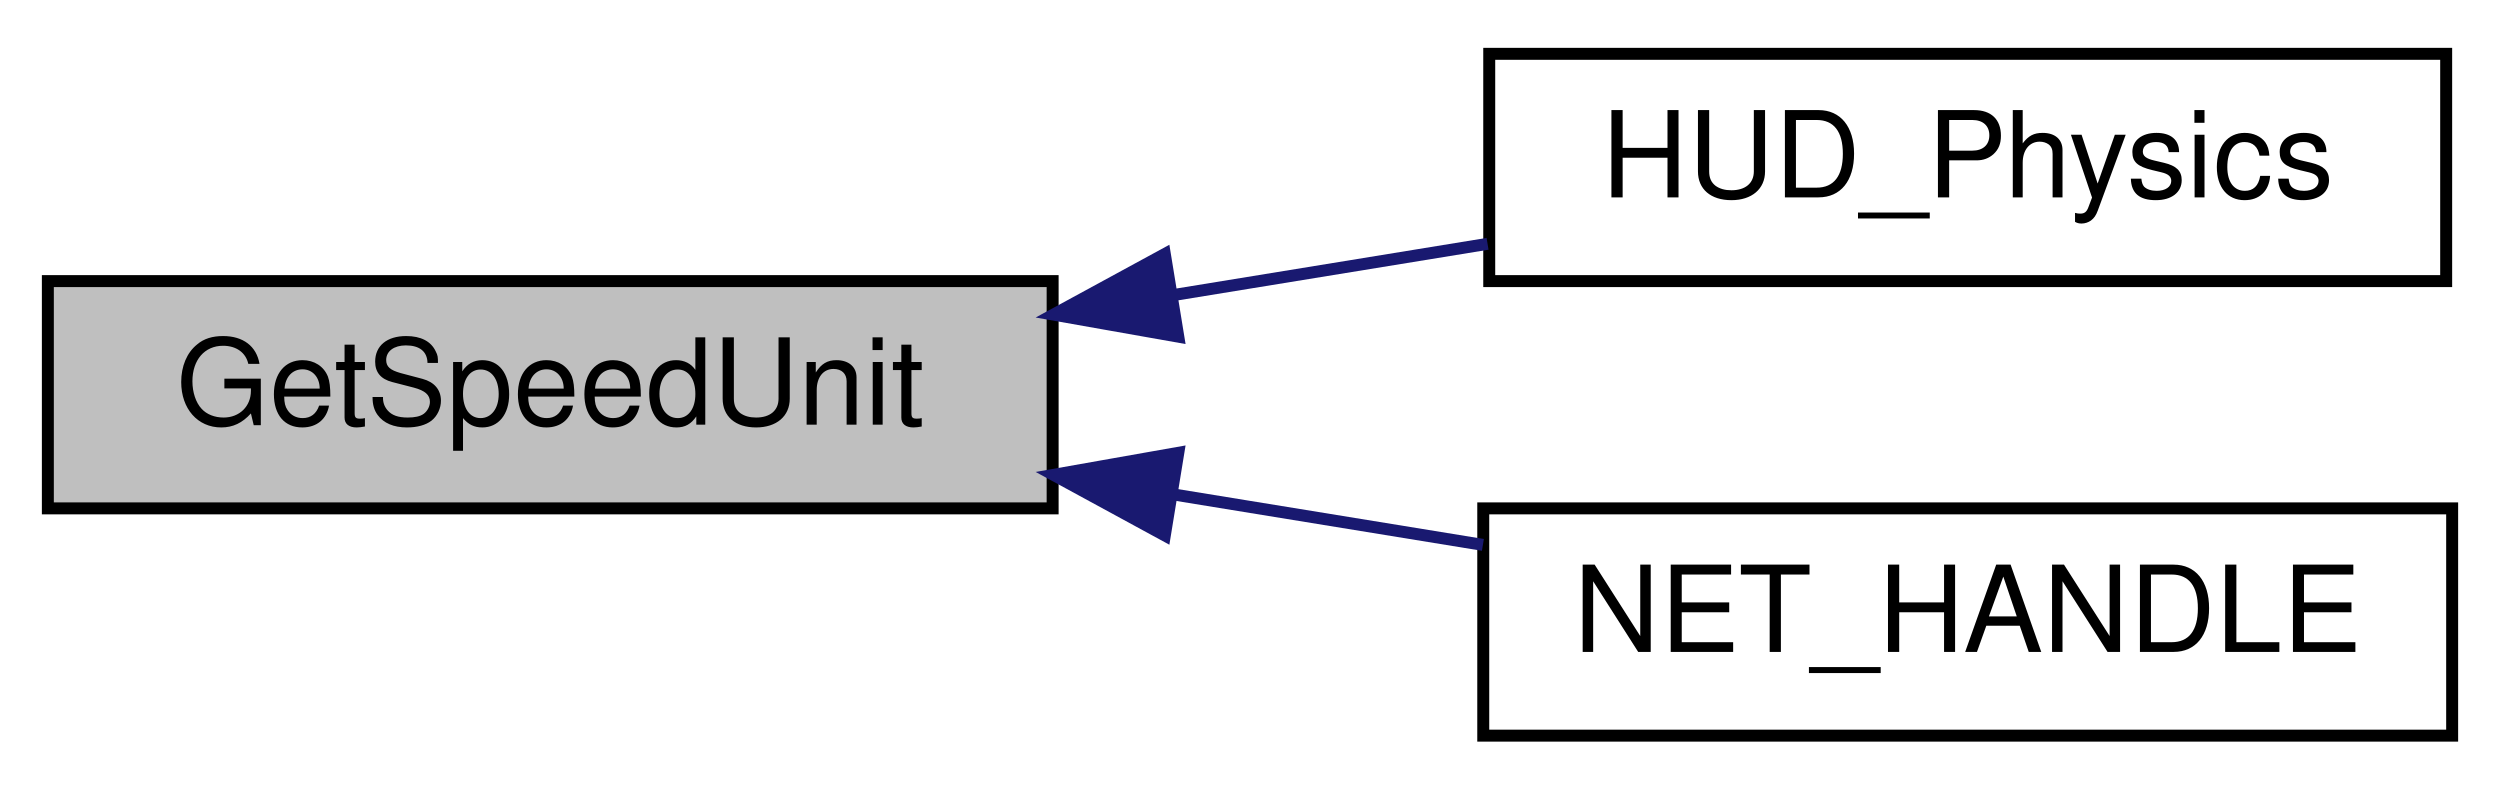
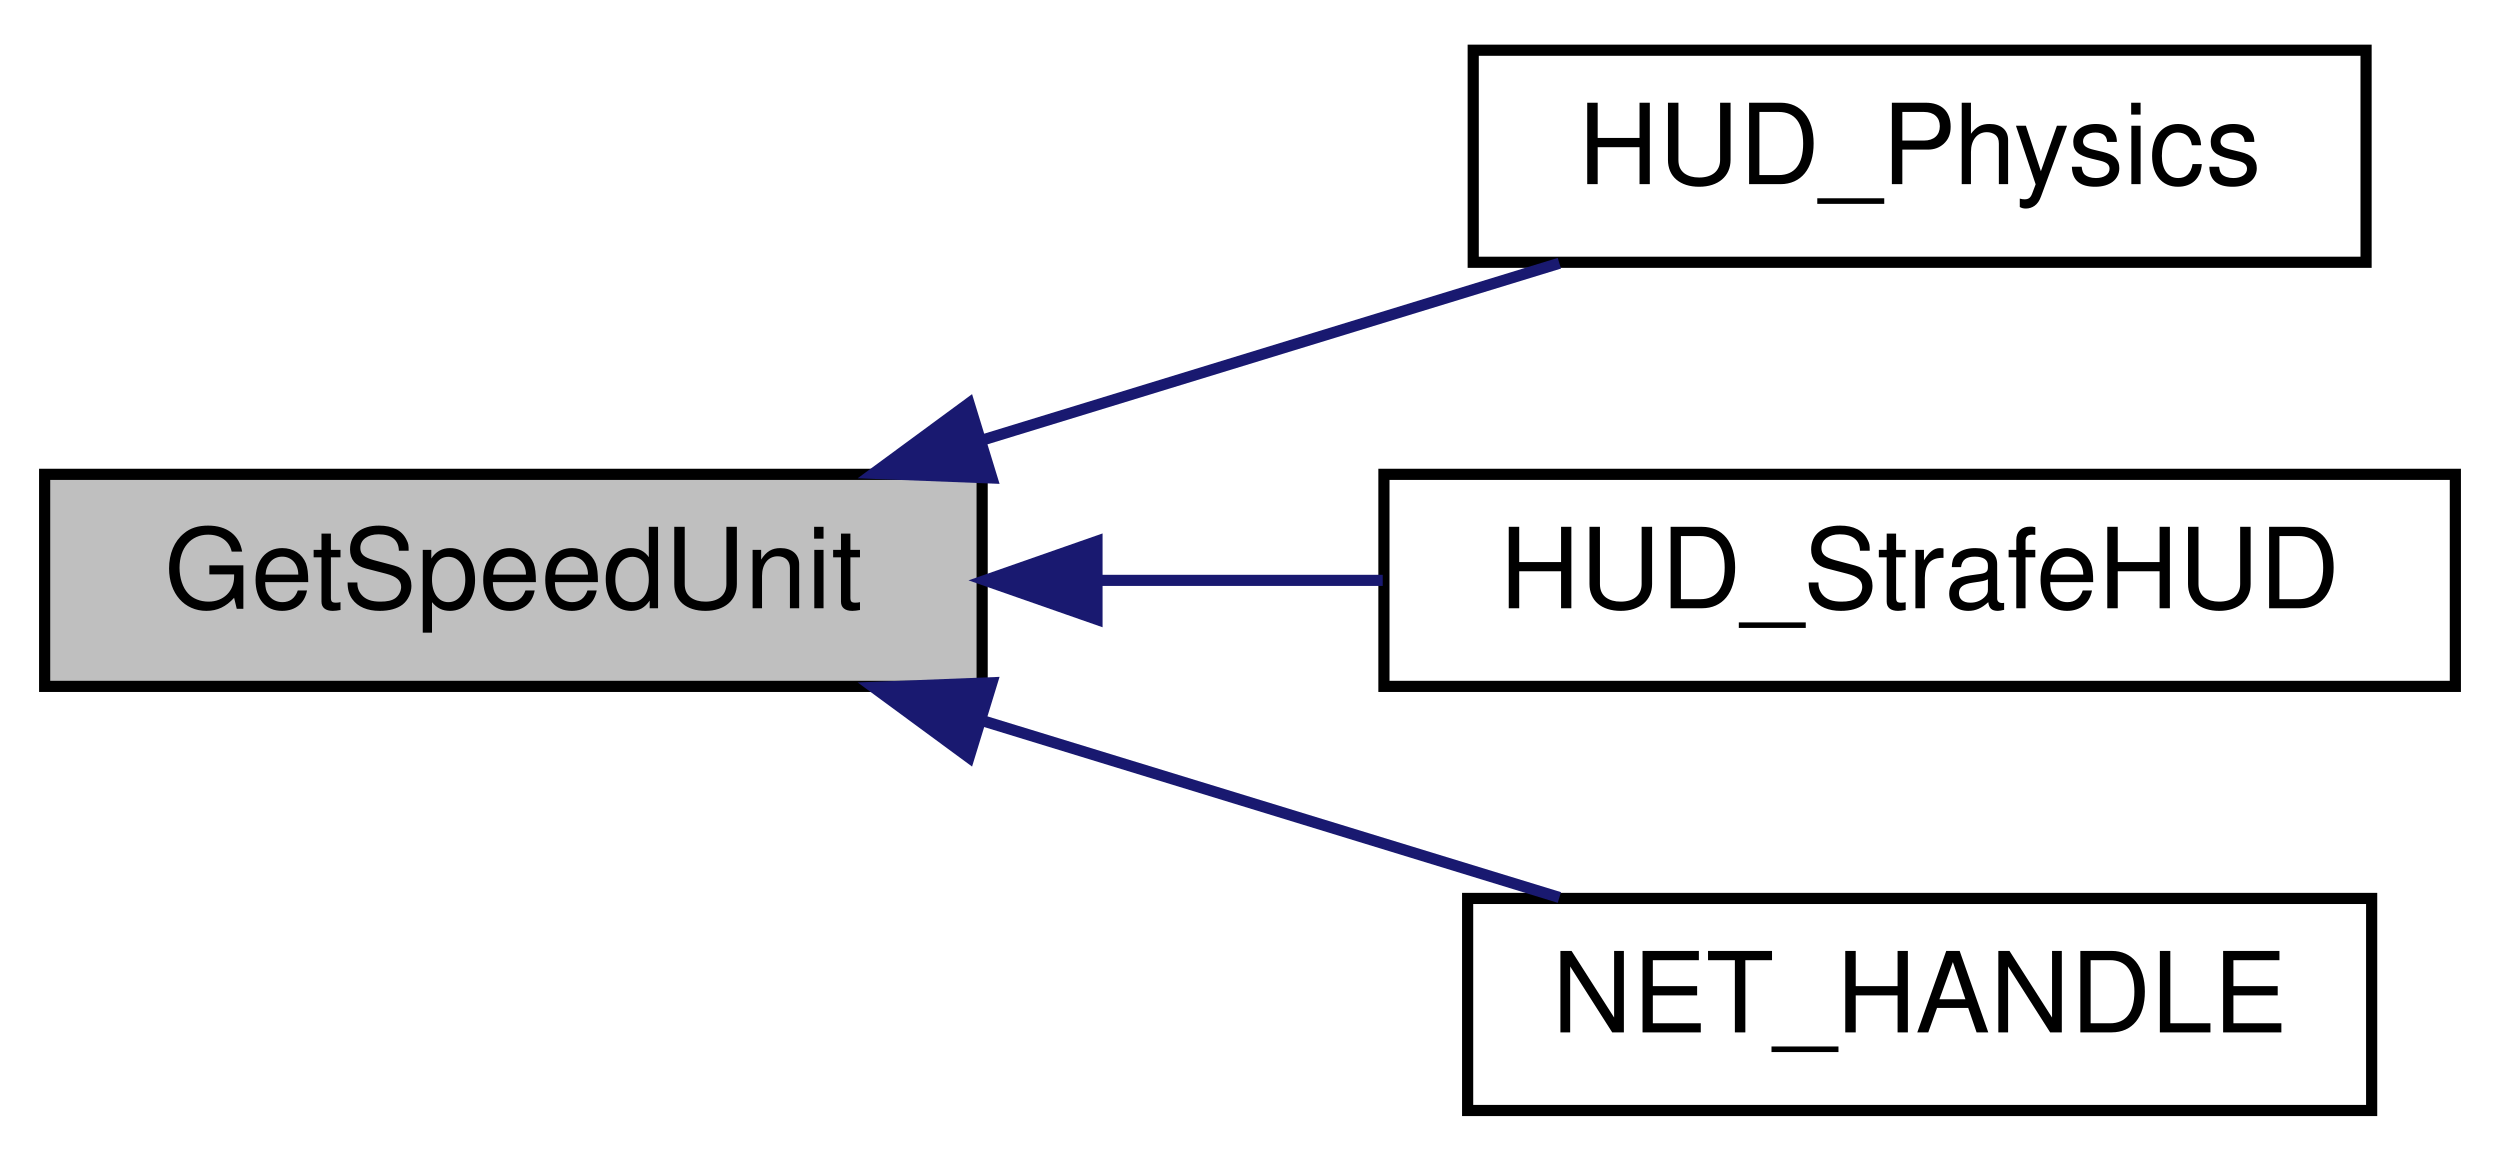
- <svg xmlns="http://www.w3.org/2000/svg" xmlns:xlink="http://www.w3.org/1999/xlink" width="209pt" height="66pt" viewBox="0.00 0.00 209.00 66.00">
-   <g id="graph0" class="graph" transform="scale(1 1) rotate(0) translate(4 62)">
+ <svg xmlns="http://www.w3.org/2000/svg" xmlns:xlink="http://www.w3.org/1999/xlink" width="224pt" height="104pt" viewBox="0.00 0.00 224.00 104.00">
+   <g id="graph0" class="graph" transform="scale(1 1) rotate(0) translate(4 100)">
    <g id="node1" class="node">
-       <polygon fill="#bfbfbf" stroke="black" points="0,-19.5 0,-38.5 84,-38.5 84,-19.5 0,-19.5" />
-       <text text-anchor="middle" x="42" y="-26.5" font-family="Helvetica,sans-Serif" font-size="10.00">GetSpeedUnit</text>
+       <polygon fill="#bfbfbf" stroke="black" points="0,-38.5 0,-57.5 84,-57.5 84,-38.5 0,-38.5" />
+       <text text-anchor="middle" x="42" y="-45.5" font-family="Helvetica,sans-Serif" font-size="10.00">GetSpeedUnit</text>
    </g>
    <g id="node2" class="node">
      <g id="a_node2">
        <a xlink:href="../../d5/d83/client_2hud_2panel_2physics_8qc.html#ac8cc1c5ddb1bf262f00de667ba2124db" target="_top" xlink:title="HUD_Physics">
-           <polygon fill="none" stroke="black" points="120.5,-38.5 120.5,-57.5 200.5,-57.5 200.5,-38.5 120.5,-38.5" />
-           <text text-anchor="middle" x="160.5" y="-45.5" font-family="Helvetica,sans-Serif" font-size="10.00">HUD_Physics</text>
+           <polygon fill="none" stroke="black" points="128,-76.5 128,-95.5 208,-95.5 208,-76.5 128,-76.5" />
+           <text text-anchor="middle" x="168" y="-83.5" font-family="Helvetica,sans-Serif" font-size="10.00">HUD_Physics</text>
        </a>
      </g>
    </g>
    <g id="edge1" class="edge">
-       <path fill="none" stroke="midnightblue" d="M94.219,-37.353C102.987,-38.783 111.971,-40.248 120.36,-41.617" />
-       <polygon fill="midnightblue" stroke="midnightblue" points="94.507,-33.854 84.073,-35.699 93.38,-40.763 94.507,-33.854" />
+       <path fill="none" stroke="midnightblue" d="M83.905,-60.535C100.773,-65.705 120.008,-71.599 135.72,-76.414" />
+       <polygon fill="midnightblue" stroke="midnightblue" points="84.877,-57.173 74.29,-57.589 82.826,-63.865 84.877,-57.173" />
    </g>
    <g id="node3" class="node">
      <g id="a_node3">
-         <a xlink:href="../../df/d30/client_2main_8qc.html#a0f5ebfcfdad6b51d2604d613119d289f" target="_top" xlink:title="NET_HANDLE">
-           <polygon fill="none" stroke="black" points="120,-0.5 120,-19.5 201,-19.5 201,-0.5 120,-0.5" />
-           <text text-anchor="middle" x="160.5" y="-7.5" font-family="Helvetica,sans-Serif" font-size="10.00">NET_HANDLE</text>
+         <a xlink:href="../../db/dfe/strafehud_8qc.html#a4a2c76a17d1a091f3fdeaabadffae658" target="_top" xlink:title="HUD_StrafeHUD">
+           <polygon fill="none" stroke="black" points="120,-38.5 120,-57.5 216,-57.5 216,-38.5 120,-38.5" />
+           <text text-anchor="middle" x="168" y="-45.5" font-family="Helvetica,sans-Serif" font-size="10.00">HUD_StrafeHUD</text>
        </a>
      </g>
    </g>
    <g id="edge2" class="edge">
-       <path fill="none" stroke="midnightblue" d="M94.105,-20.665C102.774,-19.252 111.657,-17.803 119.971,-16.447" />
-       <polygon fill="midnightblue" stroke="midnightblue" points="93.38,-17.237 84.073,-22.301 94.507,-24.146 93.38,-17.237" />
+       <path fill="none" stroke="midnightblue" d="M94.409,-48C102.85,-48 111.562,-48 119.892,-48" />
+       <polygon fill="midnightblue" stroke="midnightblue" points="94.29,-44.5 84.29,-48 94.29,-51.5 94.29,-44.5" />
+     </g>
+     <g id="node4" class="node">
+       <g id="a_node4">
+         <a xlink:href="../../df/d30/client_2main_8qc.html#a0f5ebfcfdad6b51d2604d613119d289f" target="_top" xlink:title="NET_HANDLE">
+           <polygon fill="none" stroke="black" points="127.5,-0.5 127.5,-19.5 208.5,-19.5 208.5,-0.5 127.5,-0.5" />
+           <text text-anchor="middle" x="168" y="-7.5" font-family="Helvetica,sans-Serif" font-size="10.00">NET_HANDLE</text>
+         </a>
+       </g>
+     </g>
+     <g id="edge3" class="edge">
+       <path fill="none" stroke="midnightblue" d="M83.905,-35.465C100.773,-30.295 120.008,-24.401 135.72,-19.586" />
+       <polygon fill="midnightblue" stroke="midnightblue" points="82.826,-32.135 74.29,-38.411 84.877,-38.827 82.826,-32.135" />
    </g>
  </g>
</svg>
